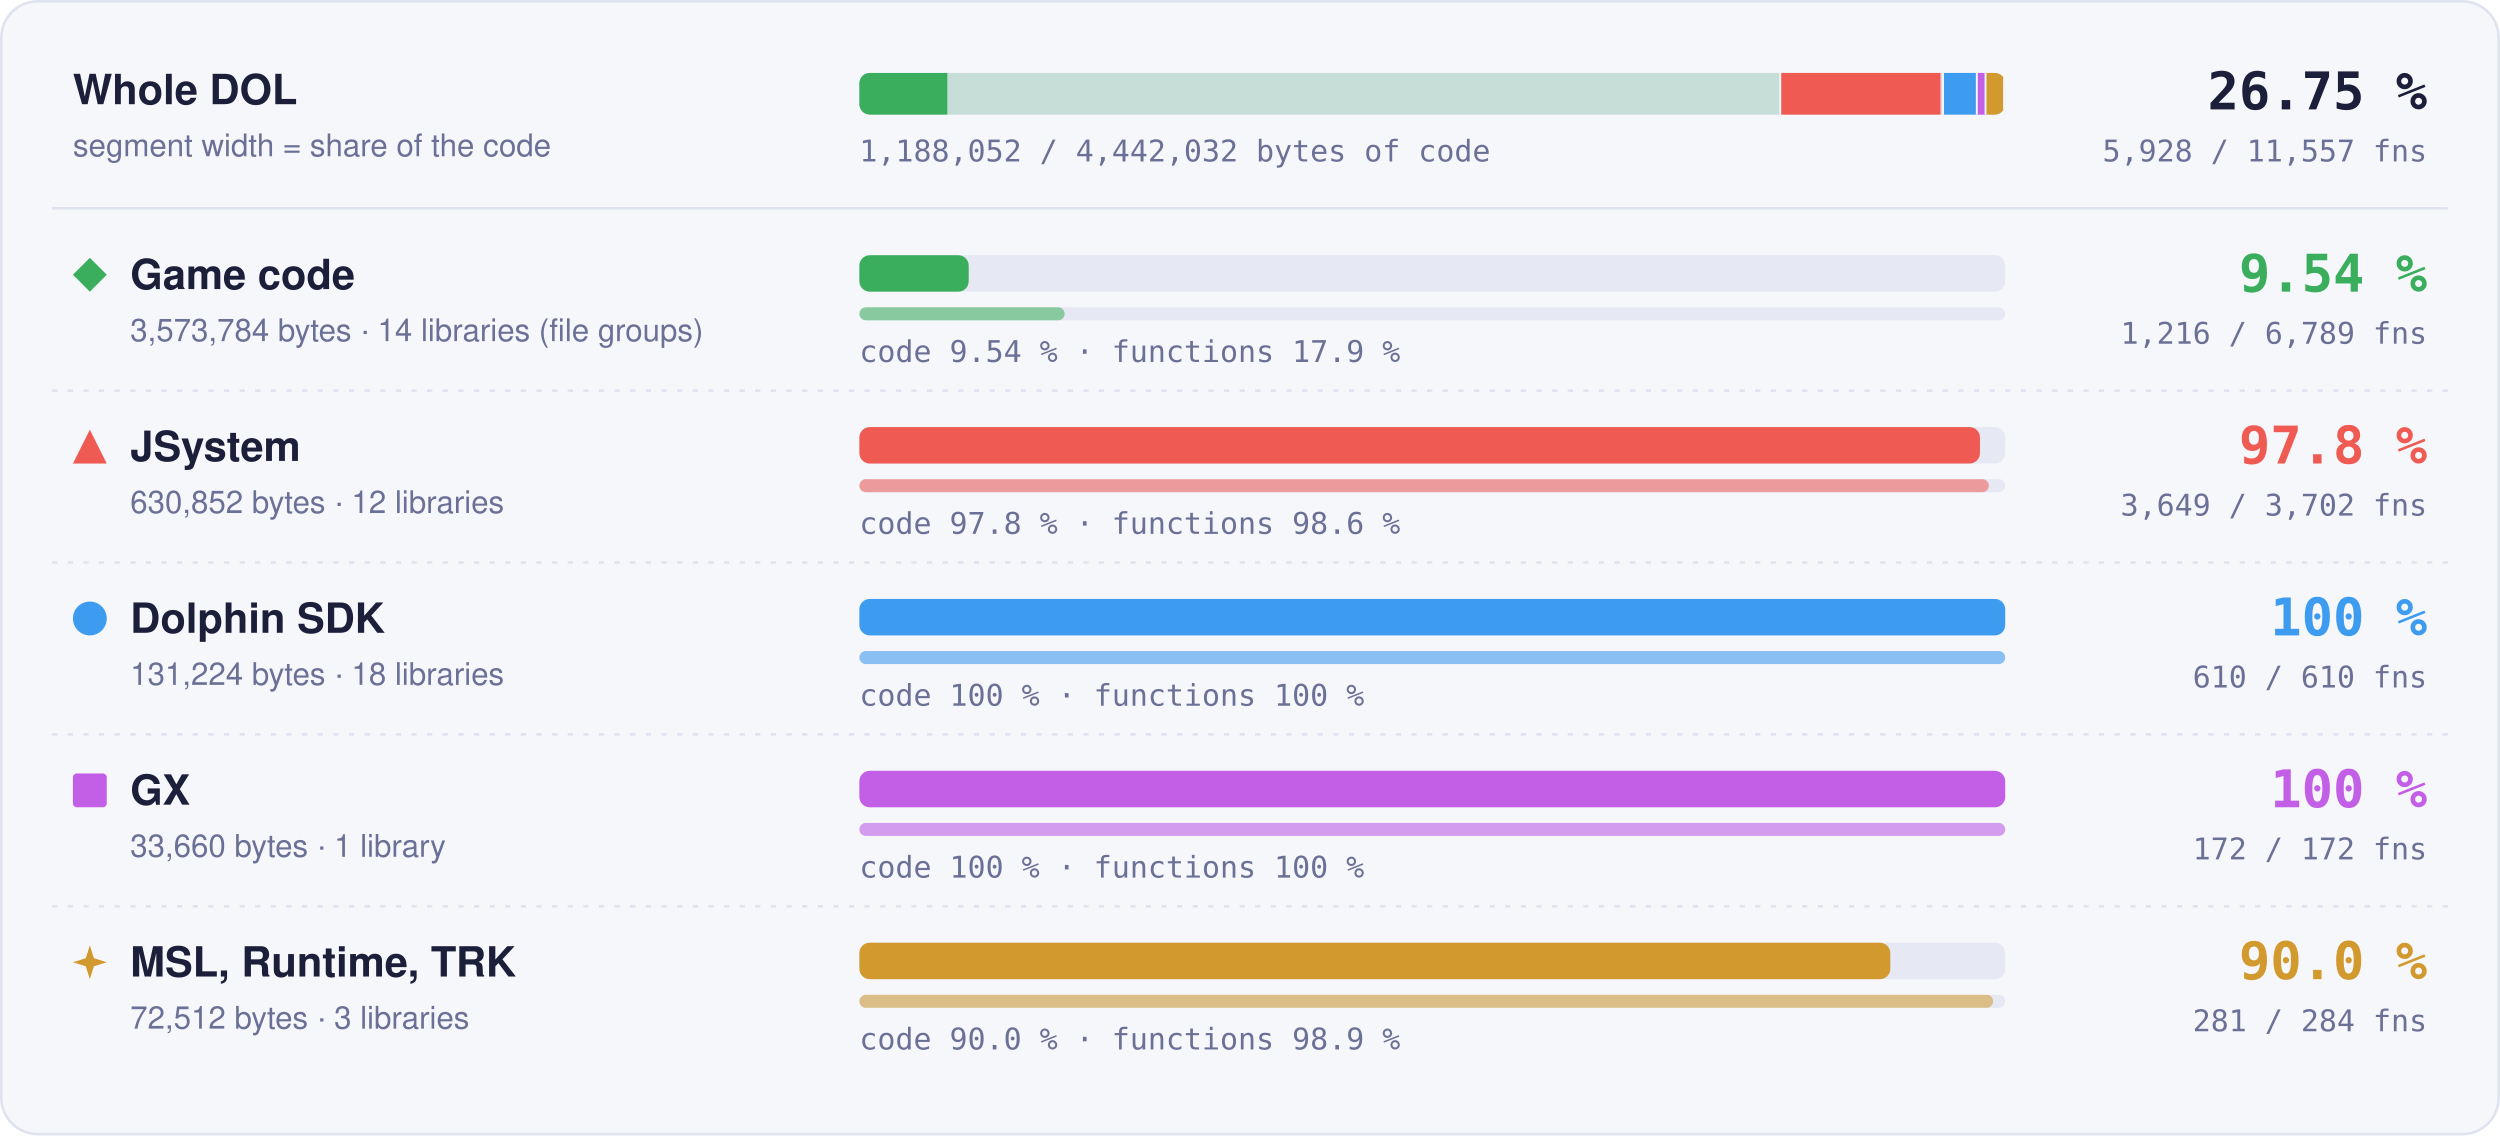
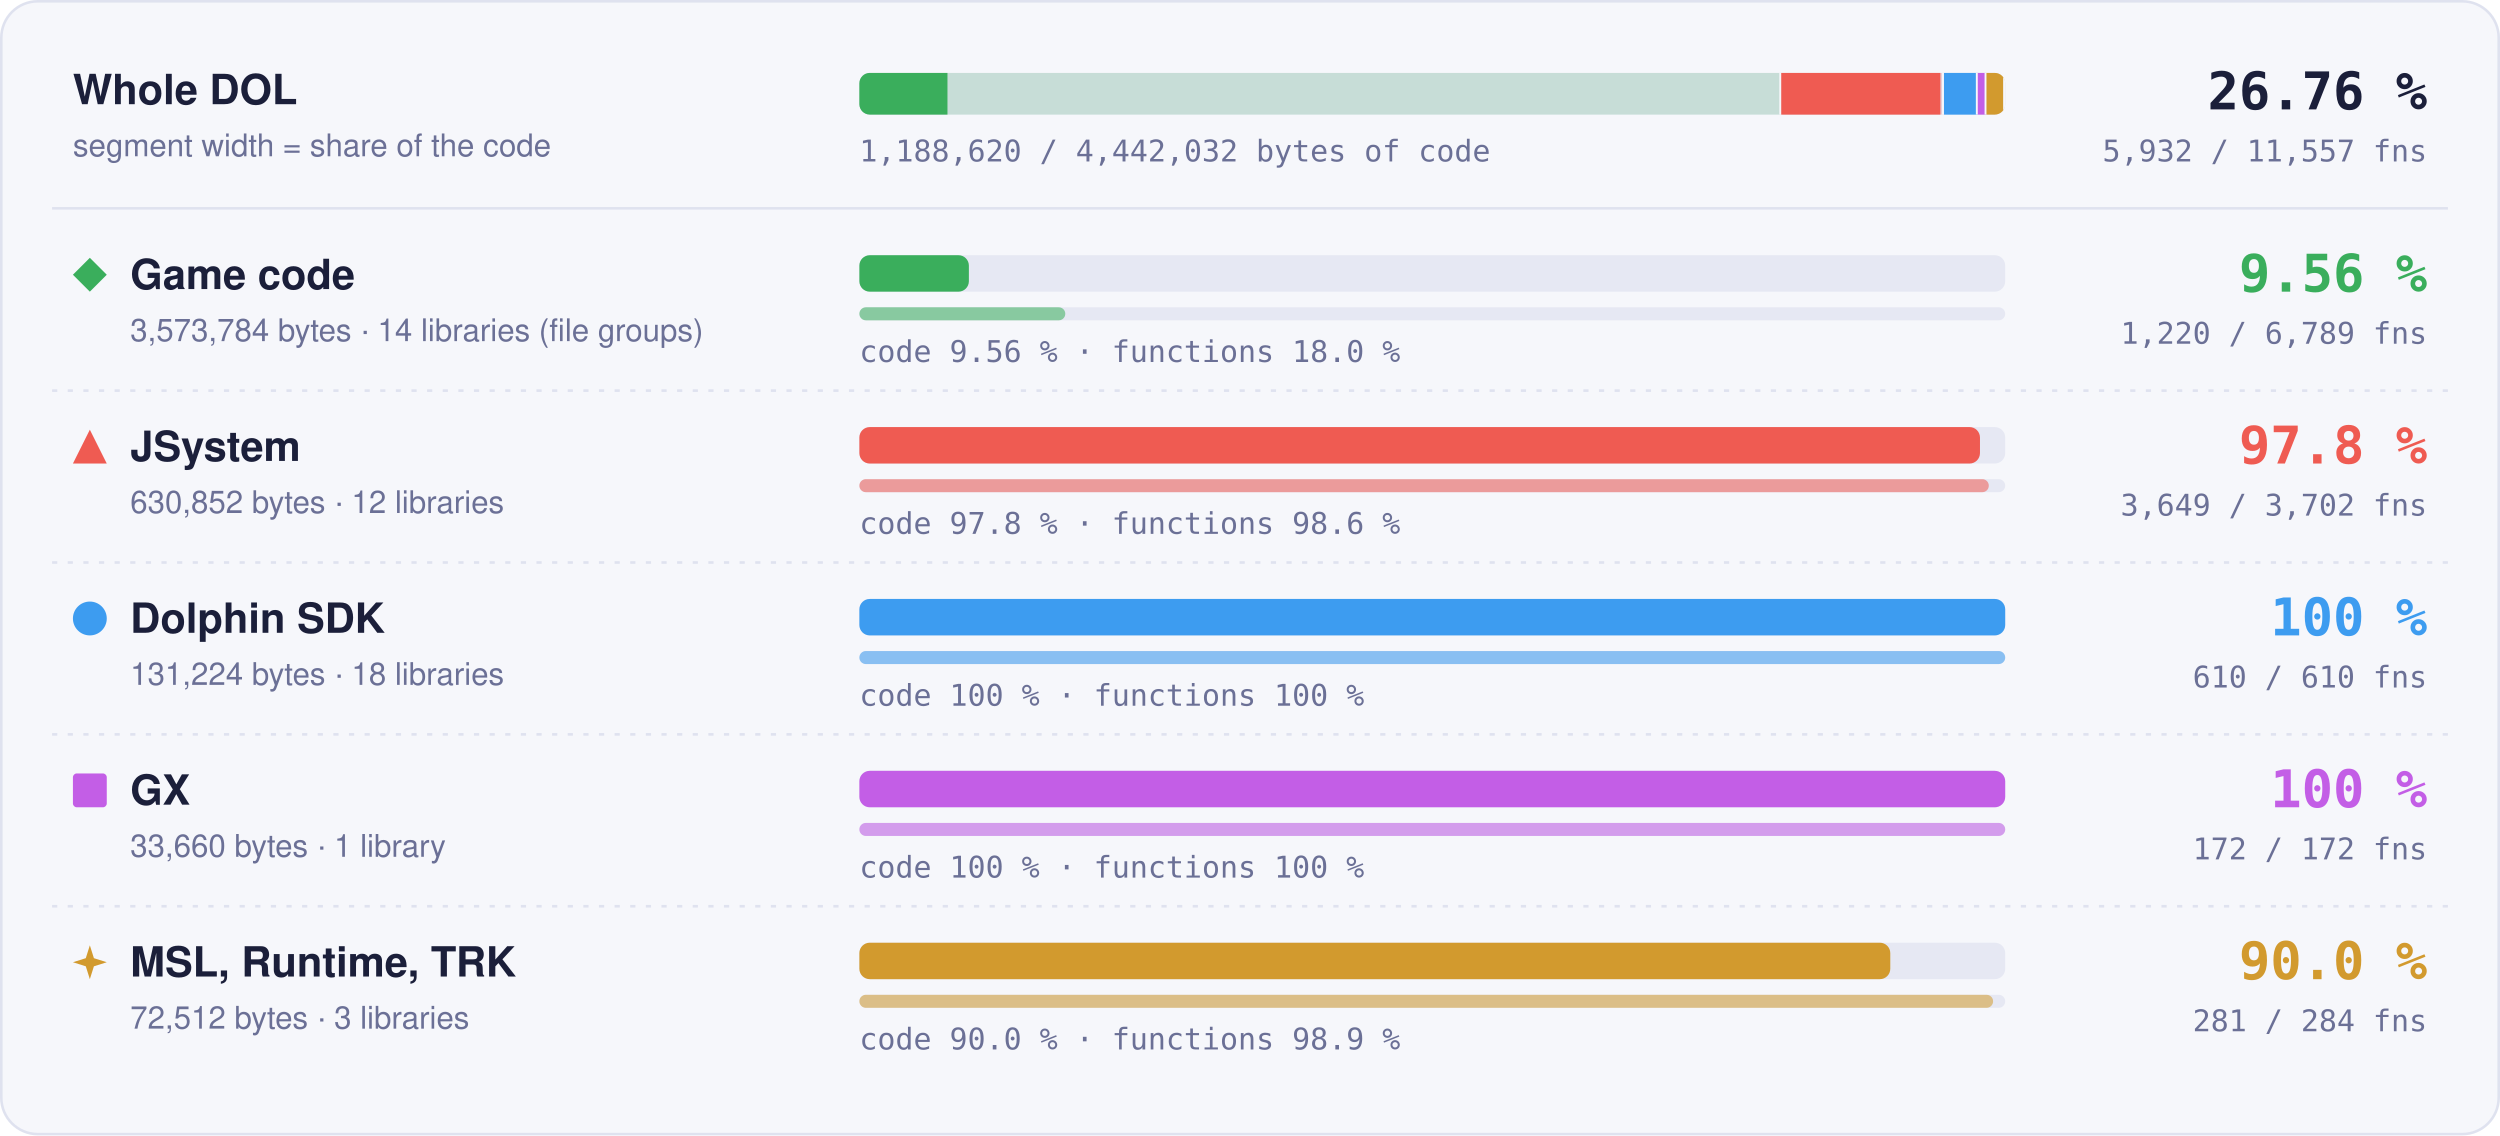
- <svg xmlns="http://www.w3.org/2000/svg" width="960" height="436" viewBox="0 0 960 436" role="img" aria-label="Matched code and functions per region: Game code 9.54 % of code, 1216 of 6789 functions; JSystem 97.8 % of code, 3649 of 3702 functions; Dolphin SDK 100 % of code, 610 of 610 functions; GX 100 % of code, 172 of 172 functions; MSL, Runtime, TRK 90.0 % of code, 281 of 284 functions">
+ <svg xmlns="http://www.w3.org/2000/svg" width="960" height="436" viewBox="0 0 960 436" role="img" aria-label="Matched code and functions per region: Game code 9.56 % of code, 1220 of 6789 functions; JSystem 97.8 % of code, 3649 of 3702 functions; Dolphin SDK 100 % of code, 610 of 610 functions; GX 100 % of code, 172 of 172 functions; MSL, Runtime, TRK 90.0 % of code, 281 of 284 functions">
  <style>text { font-family: -apple-system, BlinkMacSystemFont, 'Segoe UI', Helvetica, Arial, sans-serif; } .mono { font-family: ui-monospace, SFMono-Regular, 'SF Mono', Menlo, Consolas, monospace; } .grow { transform-box: fill-box; transform-origin: 0 50%; animation: grow 1.4s cubic-bezier(.2,.8,.2,1) both; } @keyframes grow { from { transform: scaleX(0); } } @media (prefers-reduced-motion: reduce) { * { animation: none !important; } }</style>
  <rect x="0.5" y="0.5" width="959" height="435" rx="14" fill="#f6f7fb" stroke="#dfe2ef" />
  <text x="28" y="40" font-size="16" font-weight="700" fill="#1b1f3a">Whole DOL</text>
  <text x="28" y="60" font-size="12" fill="#6b7096">segment width = share of the code</text>
  <rect x="330" y="28" width="440" height="16" rx="4" fill="#e6e8f3" />
  <clipPath id="wb">
    <rect x="330" y="28" width="440" height="16" rx="4" />
  </clipPath>
  <g clip-path="url(#wb)">
    <rect x="330.00" y="28" width="354.00" height="16" fill="#3aae5c" fill-opacity="0.18" />
-     <rect class="grow" x="330.00" y="28" width="33.77" height="16" fill="#3aae5c" />
+     <rect class="grow" x="330.00" y="28" width="33.83" height="16" fill="#3aae5c" />
    <rect x="683.25" y="28" width="1.5" height="16" fill="#f6f7fb" />
    <rect x="684.00" y="28" width="62.49" height="16" fill="#ef5b52" fill-opacity="0.18" />
    <rect class="grow" x="684.00" y="28" width="61.11" height="16" fill="#ef5b52" />
    <rect x="745.74" y="28" width="1.5" height="16" fill="#f6f7fb" />
    <rect x="746.49" y="28" width="13.00" height="16" fill="#3d9cf0" fill-opacity="0.18" />
    <rect class="grow" x="746.49" y="28" width="13.00" height="16" fill="#3d9cf0" />
    <rect x="758.73" y="28" width="1.5" height="16" fill="#f6f7fb" />
    <rect x="759.48" y="28" width="3.33" height="16" fill="#c35ee6" fill-opacity="0.18" />
    <rect class="grow" x="759.48" y="28" width="3.33" height="16" fill="#c35ee6" />
    <rect x="762.07" y="28" width="1.5" height="16" fill="#f6f7fb" />
    <rect x="762.82" y="28" width="7.18" height="16" fill="#d29a2e" fill-opacity="0.18" />
    <rect class="grow" x="762.82" y="28" width="6.46" height="16" fill="#d29a2e" />
    <rect x="769.25" y="28" width="1.5" height="16" fill="#f6f7fb" />
  </g>
-   <text x="932" y="42" text-anchor="end" class="mono" font-size="20" font-weight="700" fill="#1b1f3a">26.75 %</text>
-   <text x="932" y="62" text-anchor="end" class="mono" font-size="11.5" fill="#6b7096">5,928 / 11,557 fns</text>
-   <text x="330" y="62" class="mono" font-size="11.5" fill="#6b7096">1,188,052 / 4,442,032 bytes of code</text>
+   <text x="932" y="42" text-anchor="end" class="mono" font-size="20" font-weight="700" fill="#1b1f3a">26.76 %</text>
+   <text x="932" y="62" text-anchor="end" class="mono" font-size="11.5" fill="#6b7096">5,932 / 11,557 fns</text>
+   <text x="330" y="62" class="mono" font-size="11.5" fill="#6b7096">1,188,620 / 4,442,032 bytes of code</text>
  <line x1="20" x2="940" y1="80" y2="80" stroke="#dfe2ef" />
  <g fill="#3aae5c">
    <path d="M34.5 99L41 105.5L34.5 112L28 105.5Z" />
  </g>
  <text x="50" y="111" font-size="16" font-weight="700" fill="#1b1f3a">Game code</text>
  <text x="50" y="131" font-size="12" fill="#6b7096">3,573,784 bytes · 14 libraries (file groups)</text>
  <rect x="330" y="98" width="440" height="14" rx="4" fill="#e6e8f3" />
-   <rect class="grow" style="animation-delay:0.0s" x="330" y="98" width="41.98" height="14" rx="4" fill="#3aae5c" />
+   <rect class="grow" style="animation-delay:0.0s" x="330" y="98" width="42.05" height="14" rx="4" fill="#3aae5c" />
  <rect x="330" y="118" width="440" height="5" rx="2.5" fill="#e6e8f3" />
-   <rect class="grow" style="animation-delay:0.2s" x="330" y="118" width="78.81" height="5" rx="2.5" fill="#3aae5c" fill-opacity="0.55" />
-   <text x="330" y="139" class="mono" font-size="11.5" fill="#6b7096">code 9.54 % · functions 17.9 %</text>
-   <text x="932" y="112" text-anchor="end" class="mono" font-size="20" font-weight="700" fill="#3aae5c">9.54 %</text>
-   <text x="932" y="132" text-anchor="end" class="mono" font-size="11.5" fill="#6b7096">1,216 / 6,789 fns</text>
+   <rect class="grow" style="animation-delay:0.2s" x="330" y="118" width="79.07" height="5" rx="2.5" fill="#3aae5c" fill-opacity="0.55" />
+   <text x="330" y="139" class="mono" font-size="11.5" fill="#6b7096">code 9.56 % · functions 18.0 %</text>
+   <text x="932" y="112" text-anchor="end" class="mono" font-size="20" font-weight="700" fill="#3aae5c">9.56 %</text>
+   <text x="932" y="132" text-anchor="end" class="mono" font-size="11.5" fill="#6b7096">1,220 / 6,789 fns</text>
  <line x1="20" x2="940" y1="150" y2="150" stroke="#dfe2ef" stroke-dasharray="2 4" />
  <g fill="#ef5b52">
    <path d="M34.5 165L41 178L28 178Z" />
  </g>
  <text x="50" y="177" font-size="16" font-weight="700" fill="#1b1f3a">JSystem</text>
  <text x="50" y="197" font-size="12" fill="#6b7096">630,852 bytes · 12 libraries</text>
  <rect x="330" y="164" width="440" height="14" rx="4" fill="#e6e8f3" />
  <rect class="grow" style="animation-delay:0.1s" x="330" y="164" width="430.31" height="14" rx="4" fill="#ef5b52" />
  <rect x="330" y="184" width="440" height="5" rx="2.5" fill="#e6e8f3" />
  <rect class="grow" style="animation-delay:0.3s" x="330" y="184" width="433.70" height="5" rx="2.5" fill="#ef5b52" fill-opacity="0.55" />
  <text x="330" y="205" class="mono" font-size="11.5" fill="#6b7096">code 97.8 % · functions 98.6 %</text>
  <text x="932" y="178" text-anchor="end" class="mono" font-size="20" font-weight="700" fill="#ef5b52">97.8 %</text>
  <text x="932" y="198" text-anchor="end" class="mono" font-size="11.5" fill="#6b7096">3,649 / 3,702 fns</text>
  <line x1="20" x2="940" y1="216" y2="216" stroke="#dfe2ef" stroke-dasharray="2 4" />
  <g fill="#3d9cf0">
    <circle cx="34.5" cy="237.5" r="6.5" />
  </g>
  <text x="50" y="243" font-size="16" font-weight="700" fill="#1b1f3a">Dolphin SDK</text>
  <text x="50" y="263" font-size="12" fill="#6b7096">131,224 bytes · 18 libraries</text>
  <rect x="330" y="230" width="440" height="14" rx="4" fill="#e6e8f3" />
  <rect class="grow" style="animation-delay:0.2s" x="330" y="230" width="440.00" height="14" rx="4" fill="#3d9cf0" />
  <rect x="330" y="250" width="440" height="5" rx="2.5" fill="#e6e8f3" />
  <rect class="grow" style="animation-delay:0.4s" x="330" y="250" width="440.00" height="5" rx="2.5" fill="#3d9cf0" fill-opacity="0.55" />
  <text x="330" y="271" class="mono" font-size="11.5" fill="#6b7096">code 100 % · functions 100 %</text>
  <text x="932" y="244" text-anchor="end" class="mono" font-size="20" font-weight="700" fill="#3d9cf0">100 %</text>
  <text x="932" y="264" text-anchor="end" class="mono" font-size="11.5" fill="#6b7096">610 / 610 fns</text>
  <line x1="20" x2="940" y1="282" y2="282" stroke="#dfe2ef" stroke-dasharray="2 4" />
  <g fill="#c35ee6">
    <rect x="28" y="297" width="13" height="13" rx="1.5" />
  </g>
  <text x="50" y="309" font-size="16" font-weight="700" fill="#1b1f3a">GX</text>
  <text x="50" y="329" font-size="12" fill="#6b7096">33,660 bytes · 1 library</text>
  <rect x="330" y="296" width="440" height="14" rx="4" fill="#e6e8f3" />
  <rect class="grow" style="animation-delay:0.3s" x="330" y="296" width="440.00" height="14" rx="4" fill="#c35ee6" />
  <rect x="330" y="316" width="440" height="5" rx="2.5" fill="#e6e8f3" />
  <rect class="grow" style="animation-delay:0.5s" x="330" y="316" width="440.00" height="5" rx="2.5" fill="#c35ee6" fill-opacity="0.55" />
  <text x="330" y="337" class="mono" font-size="11.5" fill="#6b7096">code 100 % · functions 100 %</text>
  <text x="932" y="310" text-anchor="end" class="mono" font-size="20" font-weight="700" fill="#c35ee6">100 %</text>
  <text x="932" y="330" text-anchor="end" class="mono" font-size="11.5" fill="#6b7096">172 / 172 fns</text>
  <line x1="20" x2="940" y1="348" y2="348" stroke="#dfe2ef" stroke-dasharray="2 4" />
  <g fill="#d29a2e">
    <path d="M34.5 363L36.06 367.94L41 369.5L36.06 371.06L34.5 376L32.94 371.06L28 369.5L32.94 367.94Z" />
  </g>
  <text x="50" y="375" font-size="16" font-weight="700" fill="#1b1f3a">MSL, Runtime, TRK</text>
  <text x="50" y="395" font-size="12" fill="#6b7096">72,512 bytes · 3 libraries</text>
  <rect x="330" y="362" width="440" height="14" rx="4" fill="#e6e8f3" />
  <rect class="grow" style="animation-delay:0.4s" x="330" y="362" width="395.87" height="14" rx="4" fill="#d29a2e" />
  <rect x="330" y="382" width="440" height="5" rx="2.5" fill="#e6e8f3" />
  <rect class="grow" style="animation-delay:0.6s" x="330" y="382" width="435.35" height="5" rx="2.5" fill="#d29a2e" fill-opacity="0.55" />
  <text x="330" y="403" class="mono" font-size="11.5" fill="#6b7096">code 90.0 % · functions 98.9 %</text>
  <text x="932" y="376" text-anchor="end" class="mono" font-size="20" font-weight="700" fill="#d29a2e">90.0 %</text>
  <text x="932" y="396" text-anchor="end" class="mono" font-size="11.5" fill="#6b7096">281 / 284 fns</text>
</svg>
